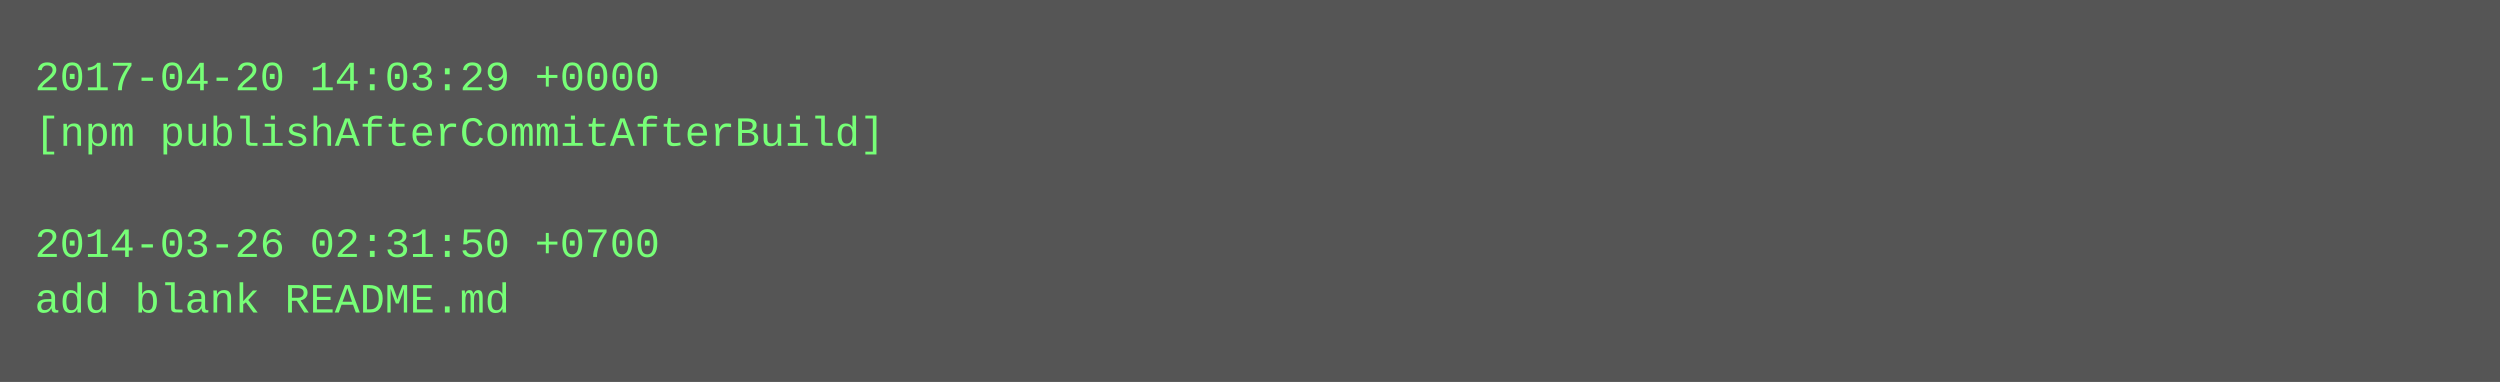
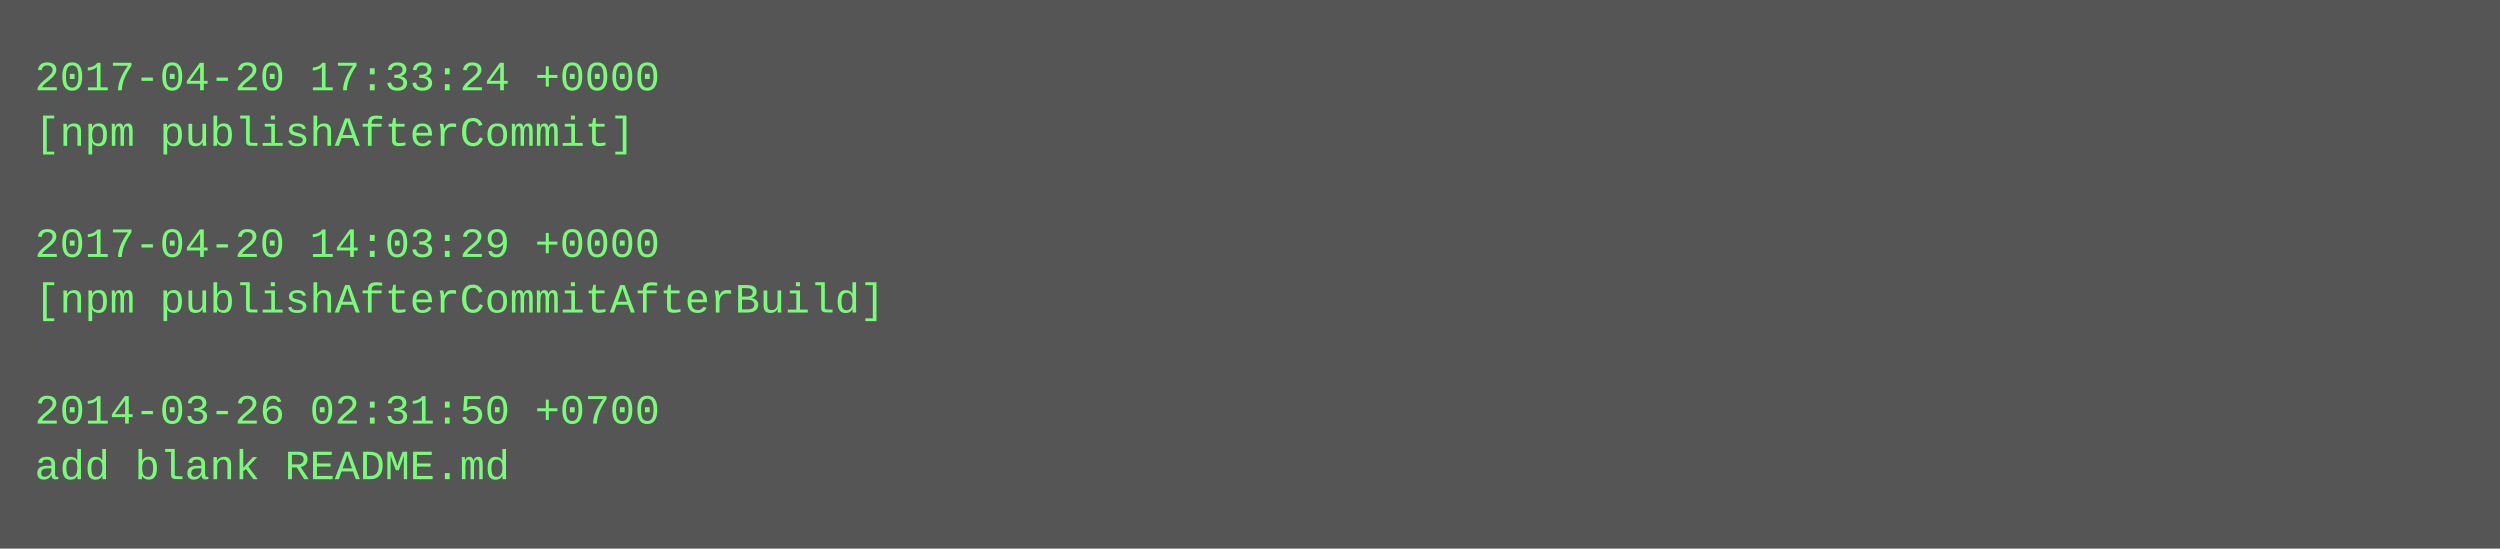
- <svg xmlns="http://www.w3.org/2000/svg" height="110" width="720">
-   <rect height="110" fill="#555" width="720" />
+ <svg xmlns="http://www.w3.org/2000/svg" height="158" width="720">
+   <rect height="158" fill="#555" width="720" />
  <text fill="#7f7" font-family="Courier New" font-size="12" xml:space="preserve">
-     <tspan x="10" y="26">2017-04-20 14:03:29 +0000</tspan>
-     <tspan x="10" y="42">[npm publishAfterCommitAfterBuild]</tspan>
+     <tspan x="10" y="26">2017-04-20 17:33:24 +0000</tspan>
+     <tspan x="10" y="42">[npm publishAfterCommit]</tspan>
    <tspan x="10" y="58" />
-     <tspan x="10" y="74">2014-03-26 02:31:50 +0700</tspan>
-     <tspan x="10" y="90">add blank README.md</tspan>
+     <tspan x="10" y="74">2017-04-20 14:03:29 +0000</tspan>
+     <tspan x="10" y="90">[npm publishAfterCommitAfterBuild]</tspan>
+     <tspan x="10" y="106" />
+     <tspan x="10" y="122">2014-03-26 02:31:50 +0700</tspan>
+     <tspan x="10" y="138">add blank README.md</tspan>
  </text>
</svg>
